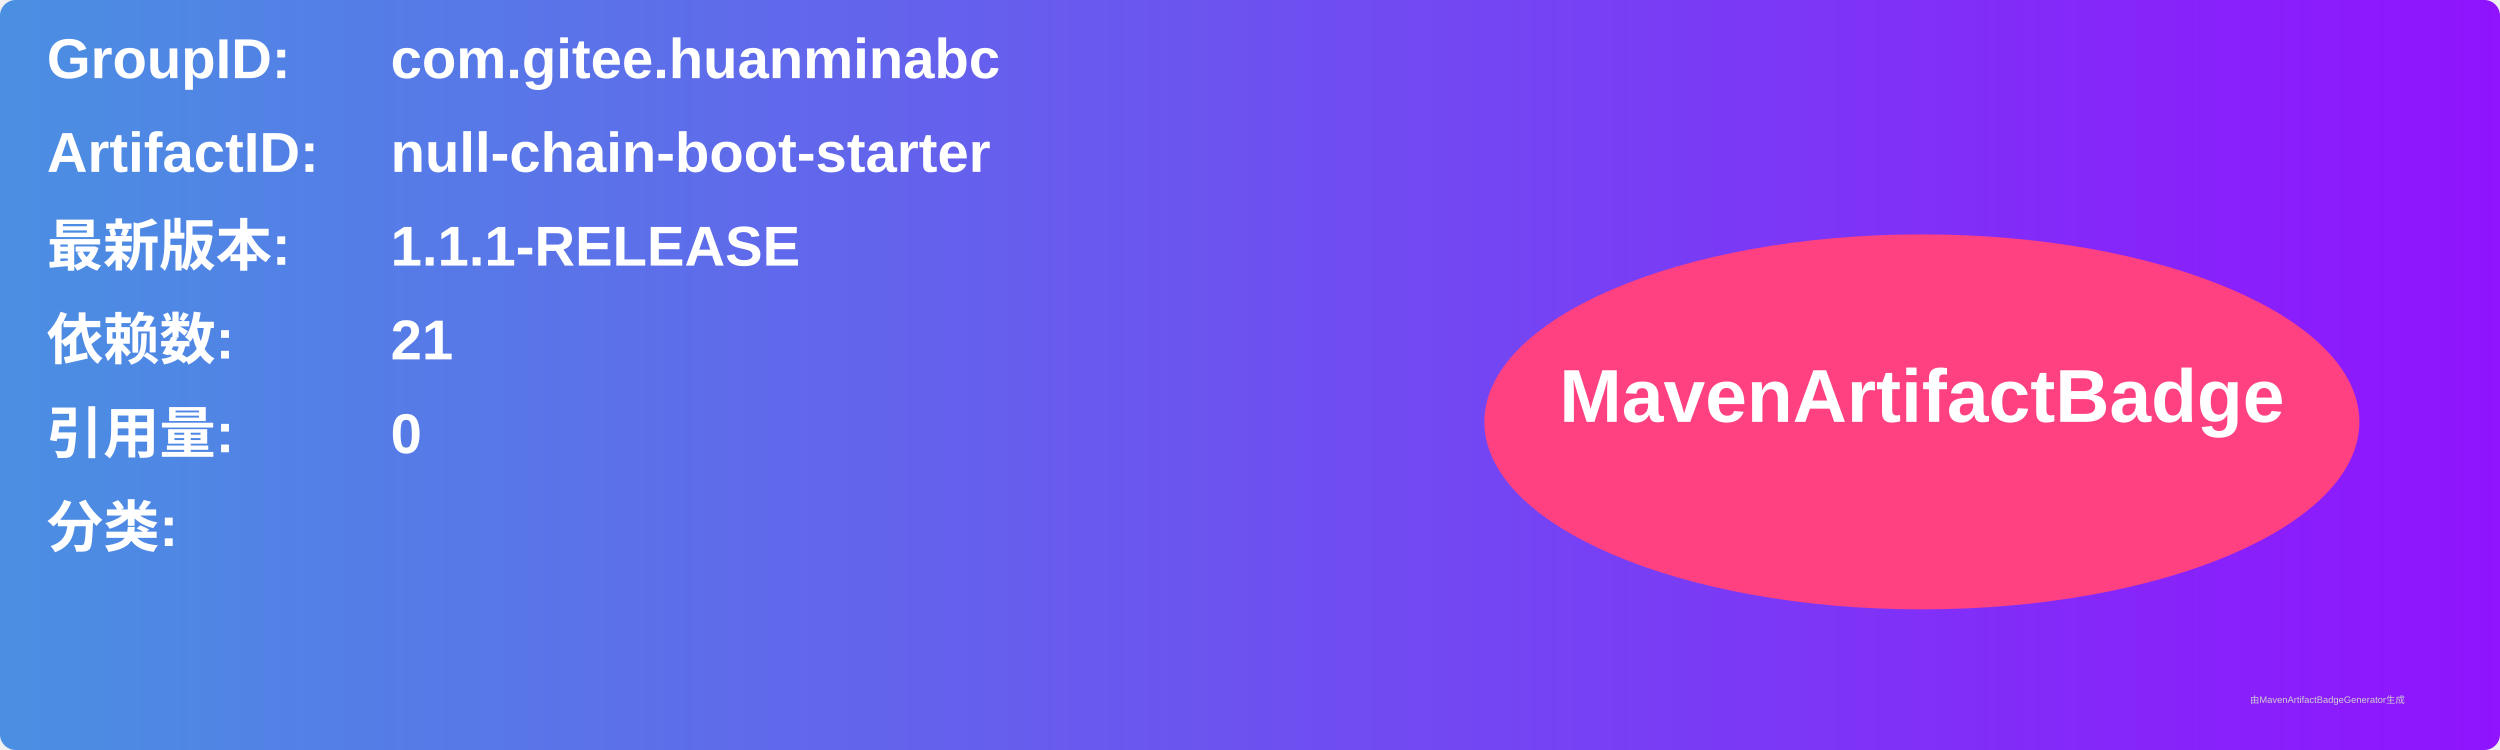
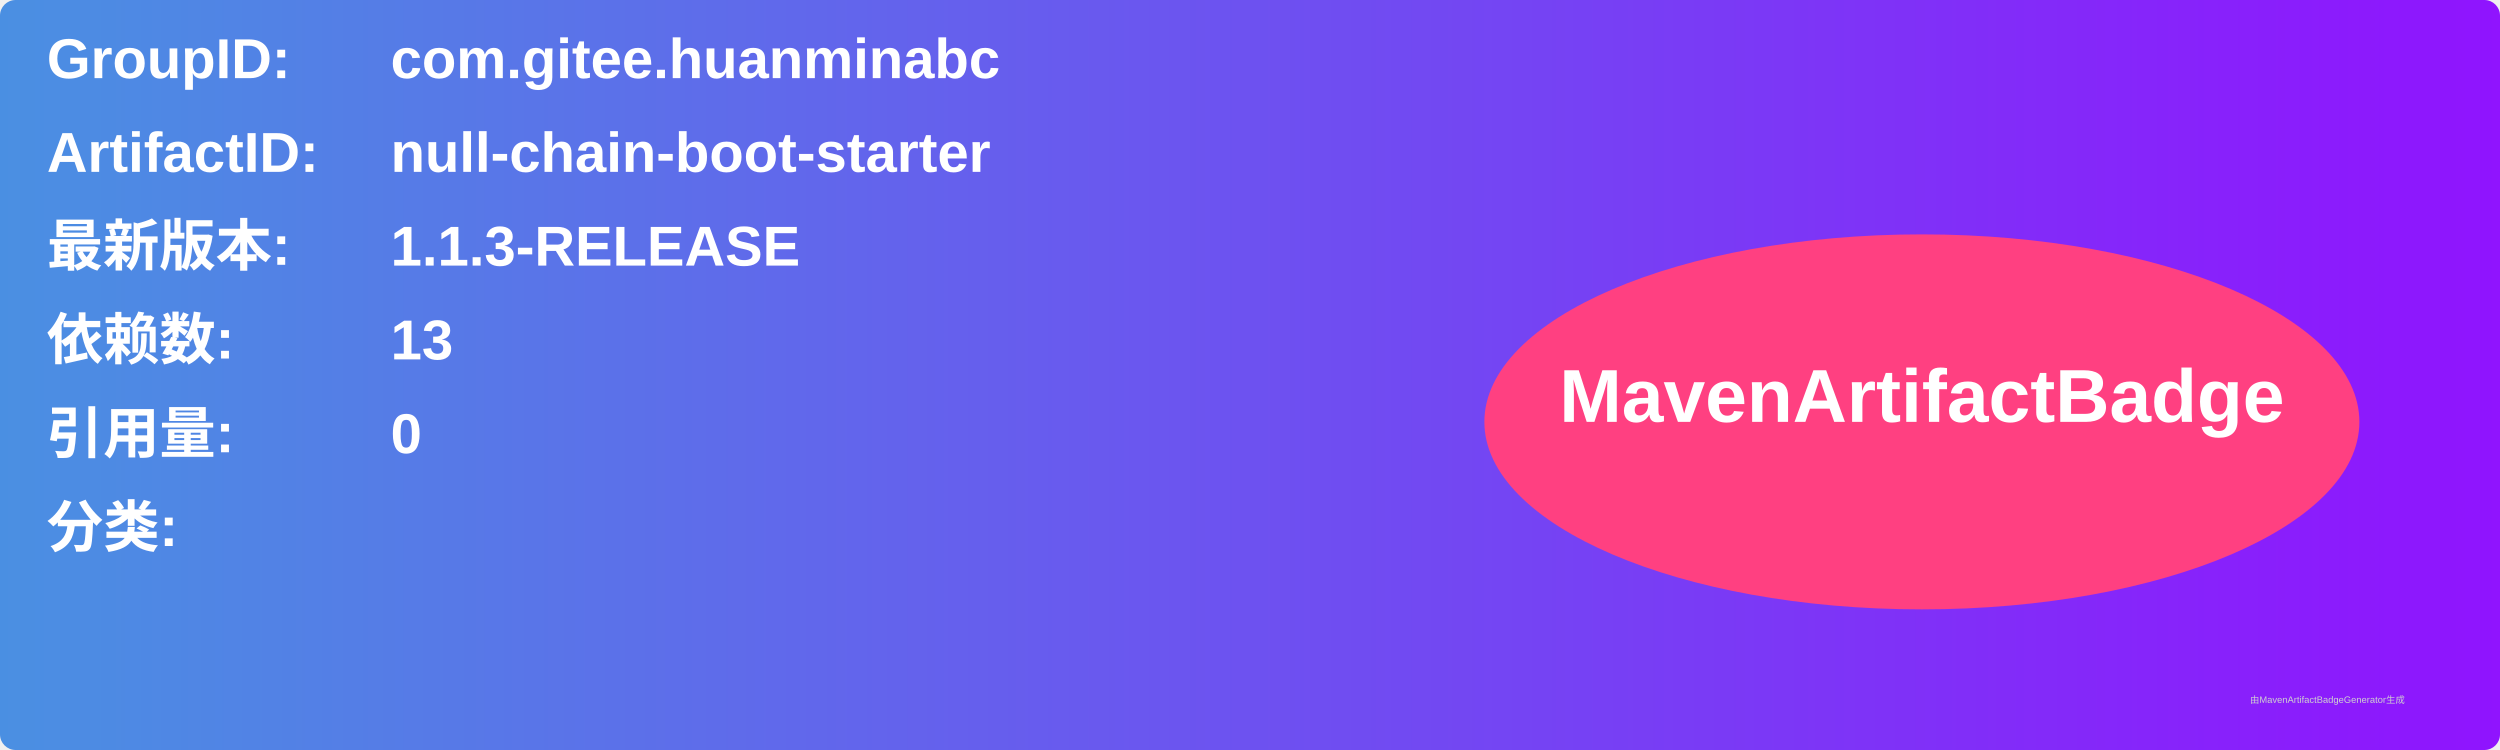
<svg xmlns="http://www.w3.org/2000/svg" width="800" height="240" viewBox="0 0 800 240">
  <linearGradient id="grad" x1="0%" y1="0%" x2="100%" y2="0%">
    <stop offset="0%" stop-color="#4a90e2" />
    <stop offset="100%" stop-color="#9013fe" />
  </linearGradient>
  <rect width="100%" height="100%" rx="5" ry="5" fill="url(#grad)" />
  <g transform="translate(15, 15)">
    <text x="0" y="10" font-family="Arial" font-size="18" fill="white" font-weight="bold" width="260">GroupID:</text>
    <text x="110" y="10" font-family="Arial" font-size="18" fill="white" font-weight="bold" width="460">com.gitee.huanminabc</text>
    <text x="0" y="40" font-family="Arial" font-size="18" fill="white" font-weight="bold" width="260">ArtifactID:</text>
    <text x="110" y="40" font-family="Arial" font-size="18" fill="white" font-weight="bold" width="460">null-chain-boot-starter</text>
    <text x="0" y="70" font-family="Arial" font-size="18" fill="white" font-weight="bold">最新版本:</text>
    <text x="110" y="70" font-family="Arial" font-size="18" fill="white" font-weight="bold">
-       <tspan font-weight="bold">1.1.1-RELEASE</tspan>
+       <tspan font-weight="bold">1.1.3-RELEASE</tspan>
    </text>
    <text x="0" y="100" font-family="Arial" font-size="18" fill="white" font-weight="bold">依赖数: </text>
    <text x="110" y="100" font-family="Arial" font-size="18" fill="white">
-       <tspan font-weight="bold">21</tspan>
+       <tspan font-weight="bold">13</tspan>
    </text>
    <text x="0" y="130" font-family="Arial" font-size="18" fill="white" font-weight="bold">引用量: </text>
    <text x="110" y="130" font-family="Arial" font-size="18" fill="white">
      <tspan font-weight="bold">0</tspan>
    </text>
    <text x="0" y="160" font-family="Arial" font-size="18" fill="white" font-weight="bold">分类:</text>
    <text x="10" y="190" font-family="Arial" font-size="10" fill="white">
      <tspan font-weight="bold" />
    </text>
    <ellipse cx="600" cy="120" rx="140" ry="60" fill="#ff4081" />
    <text x="600" y="120" text-anchor="middle" font-family="Arial" font-size="24" fill="white" font-weight="bold">MavenArtifactBadge</text>
  </g>
  <text x="720" y="225" font-family="Arial" font-size="3" fill="#d0d0d0">由MavenArtifactBadgeGenerator生成</text>
</svg>
